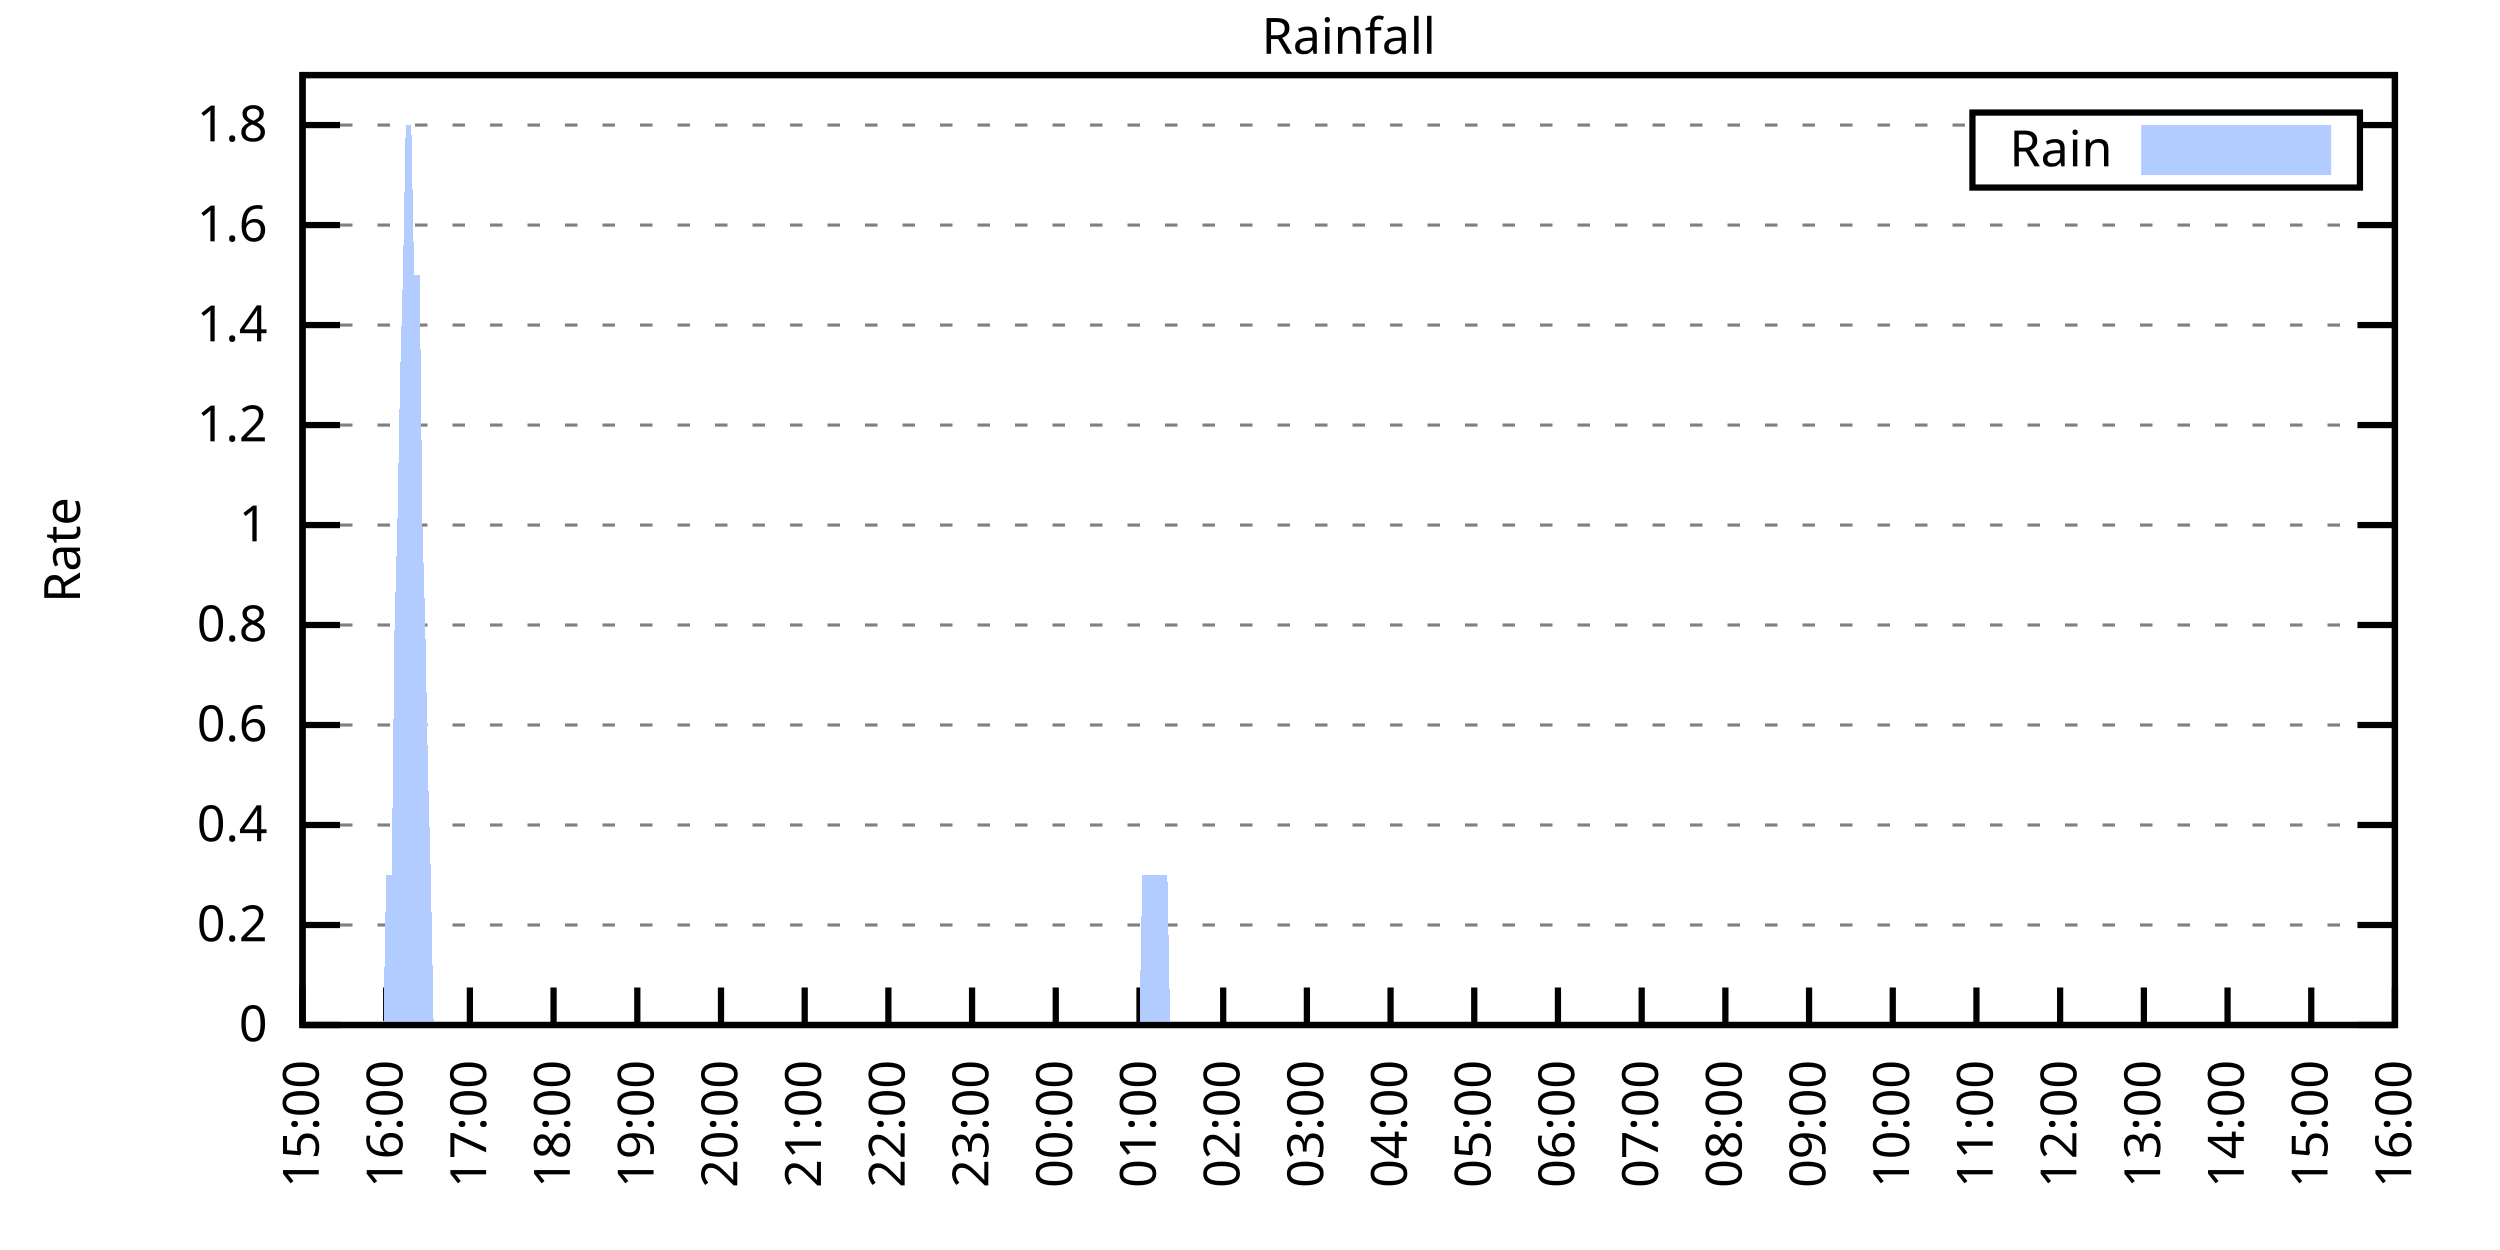
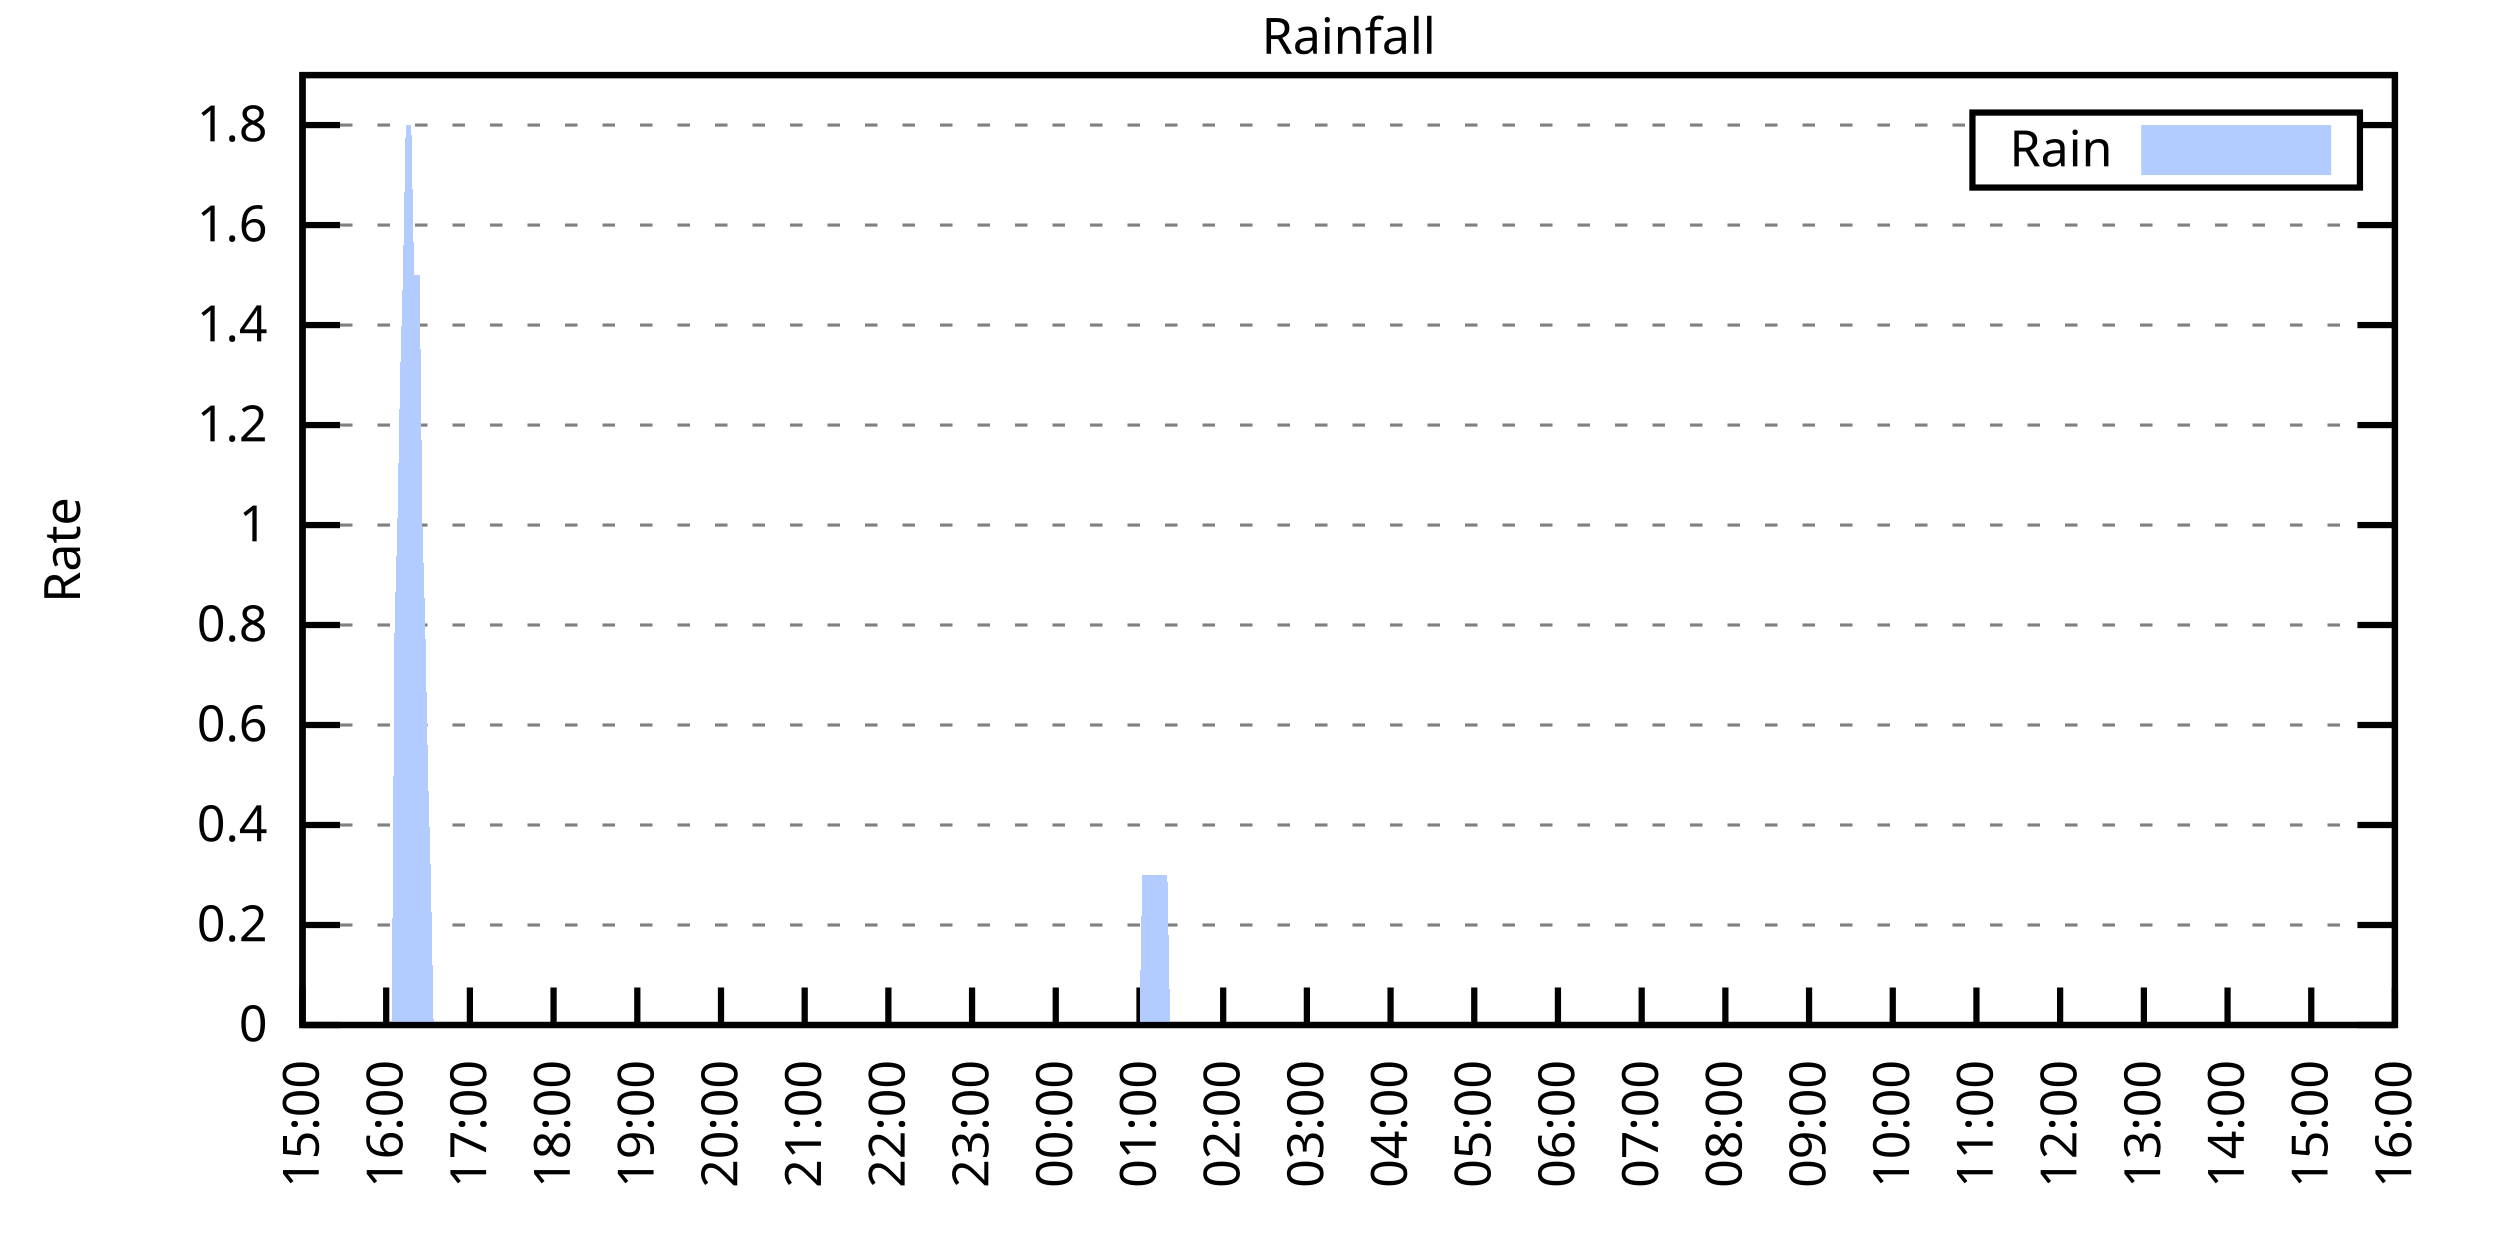
<svg xmlns="http://www.w3.org/2000/svg" xmlns:xlink="http://www.w3.org/1999/xlink" width="400" height="200" viewBox="0 0 400 200">
  <g id="gnuplot_canvas">
    <rect x="0" y="0" width="400" height="200" fill="none" />
    <defs>
      <circle id="gpDot" r="0.5" stroke-width="0.5" stroke="currentColor" />
      <path id="gpPt0" stroke-width="0.333" stroke="currentColor" d="M-1,0 h2 M0,-1 v2" />
      <path id="gpPt1" stroke-width="0.333" stroke="currentColor" d="M-1,-1 L1,1 M1,-1 L-1,1" />
      <path id="gpPt2" stroke-width="0.333" stroke="currentColor" d="M-1,0 L1,0 M0,-1 L0,1 M-1,-1 L1,1 M-1,1 L1,-1" />
      <rect id="gpPt3" stroke-width="0.333" stroke="currentColor" x="-1" y="-1" width="2" height="2" />
      <rect id="gpPt4" stroke-width="0.333" stroke="currentColor" fill="currentColor" x="-1" y="-1" width="2" height="2" />
      <circle id="gpPt5" stroke-width="0.333" stroke="currentColor" cx="0" cy="0" r="1" />
      <use xlink:href="#gpPt5" id="gpPt6" fill="currentColor" stroke="none" />
      <path id="gpPt7" stroke-width="0.333" stroke="currentColor" d="M0,-1.33 L-1.33,0.67 L1.33,0.67 z" />
      <use xlink:href="#gpPt7" id="gpPt8" fill="currentColor" stroke="none" />
      <use xlink:href="#gpPt7" id="gpPt9" stroke="currentColor" transform="rotate(180)" />
      <use xlink:href="#gpPt9" id="gpPt10" fill="currentColor" stroke="none" />
      <use xlink:href="#gpPt3" id="gpPt11" stroke="currentColor" transform="rotate(45)" />
      <use xlink:href="#gpPt11" id="gpPt12" fill="currentColor" stroke="none" />
      <path id="gpPt13" stroke-width="0.333" stroke="currentColor" d="M0,1.330 L1.265,0.411 L0.782,-1.067 L-0.782,-1.076 L-1.265,0.411 z" />
      <use xlink:href="#gpPt13" id="gpPt14" fill="currentColor" stroke="none" />
      <filter id="textbox" filterUnits="objectBoundingBox" x="0" y="0" height="1" width="1">
        <feFlood flood-color="white" flood-opacity="1" result="bgnd" />
        <feComposite in="SourceGraphic" in2="bgnd" operator="atop" />
      </filter>
      <filter id="greybox" filterUnits="objectBoundingBox" x="0" y="0" height="1" width="1">
        <feFlood flood-color="lightgrey" flood-opacity="1" result="grey" />
        <feComposite in="SourceGraphic" in2="grey" operator="atop" />
      </filter>
    </defs>
    <g fill="none" color="white" stroke="currentColor" stroke-width="1.00" stroke-linecap="butt" stroke-linejoin="miter">
</g>
    <g fill="none" color="black" stroke="currentColor" stroke-width="1.00" stroke-linecap="butt" stroke-linejoin="miter">
      <g stroke="none" shape-rendering="crispEdges">
        <polygon fill="rgb(255, 255, 255)" points="48.40,164.00 383.18,164.00 383.18,12.02 48.40,12.02 " />
      </g>
    </g>
    <g fill="none" color="black" stroke="currentColor" stroke-width="1.00" stroke-linecap="butt" stroke-linejoin="miter">
</g>
    <g fill="none" color="black" stroke="black" stroke-width="0.50" stroke-linecap="butt" stroke-linejoin="miter">
</g>
    <g fill="none" color="gray" stroke="currentColor" stroke-width="0.50" stroke-linecap="butt" stroke-linejoin="miter">
      <path stroke="gray" stroke-dasharray="2,4" class="gridline" d="M48.40,164.00 L383.19,164.00  " />
    </g>
    <g fill="none" color="gray" stroke="gray" stroke-width="1.00" stroke-linecap="butt" stroke-linejoin="miter">
</g>
    <g fill="none" color="black" stroke="currentColor" stroke-width="1.00" stroke-linecap="butt" stroke-linejoin="miter">
      <path stroke="black" d="M48.40,164.00 L54.40,164.00 M383.19,164.00 L377.19,164.00  " />
      <g transform="translate(42.80,166.60)" stroke="none" fill="black" font-family="Sans" font-size="8.00" text-anchor="end">
        <text>
          <tspan font-family="Sans"> 0</tspan>
        </text>
      </g>
    </g>
    <g fill="none" color="black" stroke="currentColor" stroke-width="1.00" stroke-linecap="butt" stroke-linejoin="miter">
</g>
    <g fill="none" color="black" stroke="black" stroke-width="0.50" stroke-linecap="butt" stroke-linejoin="miter">
</g>
    <g fill="none" color="gray" stroke="currentColor" stroke-width="0.50" stroke-linecap="butt" stroke-linejoin="miter">
      <path stroke="gray" stroke-dasharray="2,4" class="gridline" d="M48.40,148.00 L383.19,148.00  " />
    </g>
    <g fill="none" color="gray" stroke="gray" stroke-width="1.00" stroke-linecap="butt" stroke-linejoin="miter">
</g>
    <g fill="none" color="black" stroke="currentColor" stroke-width="1.00" stroke-linecap="butt" stroke-linejoin="miter">
      <path stroke="black" d="M48.40,148.00 L54.40,148.00 M383.19,148.00 L377.19,148.00  " />
      <g transform="translate(42.80,150.60)" stroke="none" fill="black" font-family="Sans" font-size="8.00" text-anchor="end">
        <text>
          <tspan font-family="Sans"> 0.2</tspan>
        </text>
      </g>
    </g>
    <g fill="none" color="black" stroke="currentColor" stroke-width="1.00" stroke-linecap="butt" stroke-linejoin="miter">
</g>
    <g fill="none" color="black" stroke="black" stroke-width="0.50" stroke-linecap="butt" stroke-linejoin="miter">
</g>
    <g fill="none" color="gray" stroke="currentColor" stroke-width="0.50" stroke-linecap="butt" stroke-linejoin="miter">
      <path stroke="gray" stroke-dasharray="2,4" class="gridline" d="M48.40,132.00 L383.19,132.00  " />
    </g>
    <g fill="none" color="gray" stroke="gray" stroke-width="1.00" stroke-linecap="butt" stroke-linejoin="miter">
</g>
    <g fill="none" color="black" stroke="currentColor" stroke-width="1.00" stroke-linecap="butt" stroke-linejoin="miter">
      <path stroke="black" d="M48.40,132.00 L54.40,132.00 M383.19,132.00 L377.19,132.00  " />
      <g transform="translate(42.80,134.60)" stroke="none" fill="black" font-family="Sans" font-size="8.00" text-anchor="end">
        <text>
          <tspan font-family="Sans"> 0.4</tspan>
        </text>
      </g>
    </g>
    <g fill="none" color="black" stroke="currentColor" stroke-width="1.00" stroke-linecap="butt" stroke-linejoin="miter">
</g>
    <g fill="none" color="black" stroke="black" stroke-width="0.50" stroke-linecap="butt" stroke-linejoin="miter">
</g>
    <g fill="none" color="gray" stroke="currentColor" stroke-width="0.50" stroke-linecap="butt" stroke-linejoin="miter">
      <path stroke="gray" stroke-dasharray="2,4" class="gridline" d="M48.40,116.00 L383.19,116.00  " />
    </g>
    <g fill="none" color="gray" stroke="gray" stroke-width="1.00" stroke-linecap="butt" stroke-linejoin="miter">
</g>
    <g fill="none" color="black" stroke="currentColor" stroke-width="1.00" stroke-linecap="butt" stroke-linejoin="miter">
      <path stroke="black" d="M48.40,116.00 L54.40,116.00 M383.19,116.00 L377.19,116.00  " />
      <g transform="translate(42.80,118.60)" stroke="none" fill="black" font-family="Sans" font-size="8.00" text-anchor="end">
        <text>
          <tspan font-family="Sans"> 0.6</tspan>
        </text>
      </g>
    </g>
    <g fill="none" color="black" stroke="currentColor" stroke-width="1.00" stroke-linecap="butt" stroke-linejoin="miter">
</g>
    <g fill="none" color="black" stroke="black" stroke-width="0.50" stroke-linecap="butt" stroke-linejoin="miter">
</g>
    <g fill="none" color="gray" stroke="currentColor" stroke-width="0.50" stroke-linecap="butt" stroke-linejoin="miter">
      <path stroke="gray" stroke-dasharray="2,4" class="gridline" d="M48.40,100.00 L383.19,100.00  " />
    </g>
    <g fill="none" color="gray" stroke="gray" stroke-width="1.00" stroke-linecap="butt" stroke-linejoin="miter">
</g>
    <g fill="none" color="black" stroke="currentColor" stroke-width="1.00" stroke-linecap="butt" stroke-linejoin="miter">
      <path stroke="black" d="M48.40,100.00 L54.40,100.00 M383.19,100.00 L377.19,100.00  " />
      <g transform="translate(42.80,102.60)" stroke="none" fill="black" font-family="Sans" font-size="8.00" text-anchor="end">
        <text>
          <tspan font-family="Sans"> 0.8</tspan>
        </text>
      </g>
    </g>
    <g fill="none" color="black" stroke="currentColor" stroke-width="1.00" stroke-linecap="butt" stroke-linejoin="miter">
</g>
    <g fill="none" color="black" stroke="black" stroke-width="0.50" stroke-linecap="butt" stroke-linejoin="miter">
</g>
    <g fill="none" color="gray" stroke="currentColor" stroke-width="0.50" stroke-linecap="butt" stroke-linejoin="miter">
      <path stroke="gray" stroke-dasharray="2,4" class="gridline" d="M48.40,84.01 L383.19,84.01  " />
    </g>
    <g fill="none" color="gray" stroke="gray" stroke-width="1.00" stroke-linecap="butt" stroke-linejoin="miter">
</g>
    <g fill="none" color="black" stroke="currentColor" stroke-width="1.00" stroke-linecap="butt" stroke-linejoin="miter">
      <path stroke="black" d="M48.40,84.01 L54.40,84.01 M383.19,84.01 L377.19,84.01  " />
      <g transform="translate(42.80,86.61)" stroke="none" fill="black" font-family="Sans" font-size="8.00" text-anchor="end">
        <text>
          <tspan font-family="Sans"> 1</tspan>
        </text>
      </g>
    </g>
    <g fill="none" color="black" stroke="currentColor" stroke-width="1.00" stroke-linecap="butt" stroke-linejoin="miter">
</g>
    <g fill="none" color="black" stroke="black" stroke-width="0.50" stroke-linecap="butt" stroke-linejoin="miter">
</g>
    <g fill="none" color="gray" stroke="currentColor" stroke-width="0.50" stroke-linecap="butt" stroke-linejoin="miter">
      <path stroke="gray" stroke-dasharray="2,4" class="gridline" d="M48.40,68.01 L383.19,68.01  " />
    </g>
    <g fill="none" color="gray" stroke="gray" stroke-width="1.00" stroke-linecap="butt" stroke-linejoin="miter">
</g>
    <g fill="none" color="black" stroke="currentColor" stroke-width="1.00" stroke-linecap="butt" stroke-linejoin="miter">
      <path stroke="black" d="M48.40,68.01 L54.40,68.01 M383.19,68.01 L377.19,68.01  " />
      <g transform="translate(42.80,70.61)" stroke="none" fill="black" font-family="Sans" font-size="8.00" text-anchor="end">
        <text>
          <tspan font-family="Sans"> 1.2</tspan>
        </text>
      </g>
    </g>
    <g fill="none" color="black" stroke="currentColor" stroke-width="1.00" stroke-linecap="butt" stroke-linejoin="miter">
</g>
    <g fill="none" color="black" stroke="black" stroke-width="0.50" stroke-linecap="butt" stroke-linejoin="miter">
</g>
    <g fill="none" color="gray" stroke="currentColor" stroke-width="0.50" stroke-linecap="butt" stroke-linejoin="miter">
      <path stroke="gray" stroke-dasharray="2,4" class="gridline" d="M48.40,52.01 L383.19,52.01  " />
    </g>
    <g fill="none" color="gray" stroke="gray" stroke-width="1.00" stroke-linecap="butt" stroke-linejoin="miter">
</g>
    <g fill="none" color="black" stroke="currentColor" stroke-width="1.00" stroke-linecap="butt" stroke-linejoin="miter">
      <path stroke="black" d="M48.40,52.01 L54.40,52.01 M383.19,52.01 L377.19,52.01  " />
      <g transform="translate(42.80,54.61)" stroke="none" fill="black" font-family="Sans" font-size="8.00" text-anchor="end">
        <text>
          <tspan font-family="Sans"> 1.4</tspan>
        </text>
      </g>
    </g>
    <g fill="none" color="black" stroke="currentColor" stroke-width="1.00" stroke-linecap="butt" stroke-linejoin="miter">
</g>
    <g fill="none" color="black" stroke="black" stroke-width="0.50" stroke-linecap="butt" stroke-linejoin="miter">
</g>
    <g fill="none" color="gray" stroke="currentColor" stroke-width="0.50" stroke-linecap="butt" stroke-linejoin="miter">
      <path stroke="gray" stroke-dasharray="2,4" class="gridline" d="M48.40,36.01 L383.19,36.01  " />
    </g>
    <g fill="none" color="gray" stroke="gray" stroke-width="1.00" stroke-linecap="butt" stroke-linejoin="miter">
</g>
    <g fill="none" color="black" stroke="currentColor" stroke-width="1.00" stroke-linecap="butt" stroke-linejoin="miter">
      <path stroke="black" d="M48.40,36.01 L54.40,36.01 M383.19,36.01 L377.19,36.01  " />
      <g transform="translate(42.80,38.61)" stroke="none" fill="black" font-family="Sans" font-size="8.00" text-anchor="end">
        <text>
          <tspan font-family="Sans"> 1.6</tspan>
        </text>
      </g>
    </g>
    <g fill="none" color="black" stroke="currentColor" stroke-width="1.00" stroke-linecap="butt" stroke-linejoin="miter">
</g>
    <g fill="none" color="black" stroke="black" stroke-width="0.50" stroke-linecap="butt" stroke-linejoin="miter">
</g>
    <g fill="none" color="gray" stroke="currentColor" stroke-width="0.50" stroke-linecap="butt" stroke-linejoin="miter">
      <path stroke="gray" stroke-dasharray="2,4" class="gridline" d="M48.40,20.01 L315.59,20.01 M377.59,20.01 L383.19,20.01  " />
    </g>
    <g fill="none" color="gray" stroke="gray" stroke-width="1.00" stroke-linecap="butt" stroke-linejoin="miter">
</g>
    <g fill="none" color="black" stroke="currentColor" stroke-width="1.00" stroke-linecap="butt" stroke-linejoin="miter">
      <path stroke="black" d="M48.40,20.01 L54.40,20.01 M383.19,20.01 L377.19,20.01  " />
      <g transform="translate(42.80,22.61)" stroke="none" fill="black" font-family="Sans" font-size="8.00" text-anchor="end">
        <text>
          <tspan font-family="Sans"> 1.8</tspan>
        </text>
      </g>
    </g>
    <g fill="none" color="black" stroke="currentColor" stroke-width="1.00" stroke-linecap="butt" stroke-linejoin="miter">
      <path stroke="black" d="M48.40,164.00 L48.40,158.00  " />
      <g transform="translate(51.00,169.60) rotate(270.00)" stroke="none" fill="black" font-family="Sans" font-size="8.00" text-anchor="end">
        <text>
          <tspan font-family="Sans">15:00</tspan>
        </text>
      </g>
    </g>
    <g fill="none" color="black" stroke="currentColor" stroke-width="1.00" stroke-linecap="butt" stroke-linejoin="miter">
      <path stroke="black" d="M61.79,164.00 L61.79,158.00  " />
      <g transform="translate(64.39,169.60) rotate(270.00)" stroke="none" fill="black" font-family="Sans" font-size="8.00" text-anchor="end">
        <text>
          <tspan font-family="Sans">16:00</tspan>
        </text>
      </g>
    </g>
    <g fill="none" color="black" stroke="currentColor" stroke-width="1.00" stroke-linecap="butt" stroke-linejoin="miter">
      <path stroke="black" d="M75.18,164.00 L75.18,158.00  " />
      <g transform="translate(77.78,169.60) rotate(270.00)" stroke="none" fill="black" font-family="Sans" font-size="8.00" text-anchor="end">
        <text>
          <tspan font-family="Sans">17:00</tspan>
        </text>
      </g>
    </g>
    <g fill="none" color="black" stroke="currentColor" stroke-width="1.00" stroke-linecap="butt" stroke-linejoin="miter">
      <path stroke="black" d="M88.57,164.00 L88.57,158.00  " />
      <g transform="translate(91.17,169.60) rotate(270.00)" stroke="none" fill="black" font-family="Sans" font-size="8.00" text-anchor="end">
        <text>
          <tspan font-family="Sans">18:00</tspan>
        </text>
      </g>
    </g>
    <g fill="none" color="black" stroke="currentColor" stroke-width="1.00" stroke-linecap="butt" stroke-linejoin="miter">
      <path stroke="black" d="M101.97,164.00 L101.97,158.00  " />
      <g transform="translate(104.57,169.60) rotate(270.00)" stroke="none" fill="black" font-family="Sans" font-size="8.00" text-anchor="end">
        <text>
          <tspan font-family="Sans">19:00</tspan>
        </text>
      </g>
    </g>
    <g fill="none" color="black" stroke="currentColor" stroke-width="1.00" stroke-linecap="butt" stroke-linejoin="miter">
      <path stroke="black" d="M115.36,164.00 L115.36,158.00  " />
      <g transform="translate(117.96,169.60) rotate(270.00)" stroke="none" fill="black" font-family="Sans" font-size="8.00" text-anchor="end">
        <text>
          <tspan font-family="Sans">20:00</tspan>
        </text>
      </g>
    </g>
    <g fill="none" color="black" stroke="currentColor" stroke-width="1.00" stroke-linecap="butt" stroke-linejoin="miter">
      <path stroke="black" d="M128.75,164.00 L128.75,158.00  " />
      <g transform="translate(131.35,169.60) rotate(270.00)" stroke="none" fill="black" font-family="Sans" font-size="8.00" text-anchor="end">
        <text>
          <tspan font-family="Sans">21:00</tspan>
        </text>
      </g>
    </g>
    <g fill="none" color="black" stroke="currentColor" stroke-width="1.00" stroke-linecap="butt" stroke-linejoin="miter">
      <path stroke="black" d="M142.14,164.00 L142.14,158.00  " />
      <g transform="translate(144.74,169.60) rotate(270.00)" stroke="none" fill="black" font-family="Sans" font-size="8.00" text-anchor="end">
        <text>
          <tspan font-family="Sans">22:00</tspan>
        </text>
      </g>
    </g>
    <g fill="none" color="black" stroke="currentColor" stroke-width="1.00" stroke-linecap="butt" stroke-linejoin="miter">
      <path stroke="black" d="M155.53,164.00 L155.53,158.00  " />
      <g transform="translate(158.13,169.60) rotate(270.00)" stroke="none" fill="black" font-family="Sans" font-size="8.00" text-anchor="end">
        <text>
          <tspan font-family="Sans">23:00</tspan>
        </text>
      </g>
    </g>
    <g fill="none" color="black" stroke="currentColor" stroke-width="1.00" stroke-linecap="butt" stroke-linejoin="miter">
      <path stroke="black" d="M168.92,164.00 L168.92,158.00  " />
      <g transform="translate(171.52,169.60) rotate(270.00)" stroke="none" fill="black" font-family="Sans" font-size="8.00" text-anchor="end">
        <text>
          <tspan font-family="Sans">00:00</tspan>
        </text>
      </g>
    </g>
    <g fill="none" color="black" stroke="currentColor" stroke-width="1.00" stroke-linecap="butt" stroke-linejoin="miter">
      <path stroke="black" d="M182.32,164.00 L182.32,158.00  " />
      <g transform="translate(184.92,169.60) rotate(270.00)" stroke="none" fill="black" font-family="Sans" font-size="8.00" text-anchor="end">
        <text>
          <tspan font-family="Sans">01:00</tspan>
        </text>
      </g>
    </g>
    <g fill="none" color="black" stroke="currentColor" stroke-width="1.00" stroke-linecap="butt" stroke-linejoin="miter">
      <path stroke="black" d="M195.71,164.00 L195.71,158.00  " />
      <g transform="translate(198.31,169.60) rotate(270.00)" stroke="none" fill="black" font-family="Sans" font-size="8.00" text-anchor="end">
        <text>
          <tspan font-family="Sans">02:00</tspan>
        </text>
      </g>
    </g>
    <g fill="none" color="black" stroke="currentColor" stroke-width="1.00" stroke-linecap="butt" stroke-linejoin="miter">
      <path stroke="black" d="M209.10,164.00 L209.10,158.00  " />
      <g transform="translate(211.70,169.60) rotate(270.00)" stroke="none" fill="black" font-family="Sans" font-size="8.00" text-anchor="end">
        <text>
          <tspan font-family="Sans">03:00</tspan>
        </text>
      </g>
    </g>
    <g fill="none" color="black" stroke="currentColor" stroke-width="1.00" stroke-linecap="butt" stroke-linejoin="miter">
      <path stroke="black" d="M222.49,164.00 L222.49,158.00  " />
      <g transform="translate(225.09,169.60) rotate(270.00)" stroke="none" fill="black" font-family="Sans" font-size="8.00" text-anchor="end">
        <text>
          <tspan font-family="Sans">04:00</tspan>
        </text>
      </g>
    </g>
    <g fill="none" color="black" stroke="currentColor" stroke-width="1.00" stroke-linecap="butt" stroke-linejoin="miter">
      <path stroke="black" d="M235.88,164.00 L235.88,158.00  " />
      <g transform="translate(238.48,169.60) rotate(270.00)" stroke="none" fill="black" font-family="Sans" font-size="8.00" text-anchor="end">
        <text>
          <tspan font-family="Sans">05:00</tspan>
        </text>
      </g>
    </g>
    <g fill="none" color="black" stroke="currentColor" stroke-width="1.00" stroke-linecap="butt" stroke-linejoin="miter">
      <path stroke="black" d="M249.27,164.00 L249.27,158.00  " />
      <g transform="translate(251.87,169.60) rotate(270.00)" stroke="none" fill="black" font-family="Sans" font-size="8.00" text-anchor="end">
        <text>
          <tspan font-family="Sans">06:00</tspan>
        </text>
      </g>
    </g>
    <g fill="none" color="black" stroke="currentColor" stroke-width="1.00" stroke-linecap="butt" stroke-linejoin="miter">
      <path stroke="black" d="M262.67,164.00 L262.67,158.00  " />
      <g transform="translate(265.27,169.60) rotate(270.00)" stroke="none" fill="black" font-family="Sans" font-size="8.00" text-anchor="end">
        <text>
          <tspan font-family="Sans">07:00</tspan>
        </text>
      </g>
    </g>
    <g fill="none" color="black" stroke="currentColor" stroke-width="1.00" stroke-linecap="butt" stroke-linejoin="miter">
      <path stroke="black" d="M276.06,164.00 L276.06,158.00  " />
      <g transform="translate(278.66,169.60) rotate(270.00)" stroke="none" fill="black" font-family="Sans" font-size="8.00" text-anchor="end">
        <text>
          <tspan font-family="Sans">08:00</tspan>
        </text>
      </g>
    </g>
    <g fill="none" color="black" stroke="currentColor" stroke-width="1.00" stroke-linecap="butt" stroke-linejoin="miter">
      <path stroke="black" d="M289.45,164.00 L289.45,158.00  " />
      <g transform="translate(292.05,169.60) rotate(270.00)" stroke="none" fill="black" font-family="Sans" font-size="8.00" text-anchor="end">
        <text>
          <tspan font-family="Sans">09:00</tspan>
        </text>
      </g>
    </g>
    <g fill="none" color="black" stroke="currentColor" stroke-width="1.00" stroke-linecap="butt" stroke-linejoin="miter">
      <path stroke="black" d="M302.84,164.00 L302.84,158.00  " />
      <g transform="translate(305.44,169.60) rotate(270.00)" stroke="none" fill="black" font-family="Sans" font-size="8.00" text-anchor="end">
        <text>
          <tspan font-family="Sans">10:00</tspan>
        </text>
      </g>
    </g>
    <g fill="none" color="black" stroke="currentColor" stroke-width="1.00" stroke-linecap="butt" stroke-linejoin="miter">
      <path stroke="black" d="M316.23,164.00 L316.23,158.00  " />
      <g transform="translate(318.83,169.60) rotate(270.00)" stroke="none" fill="black" font-family="Sans" font-size="8.00" text-anchor="end">
        <text>
          <tspan font-family="Sans">11:00</tspan>
        </text>
      </g>
    </g>
    <g fill="none" color="black" stroke="currentColor" stroke-width="1.00" stroke-linecap="butt" stroke-linejoin="miter">
      <path stroke="black" d="M329.62,164.00 L329.62,158.00  " />
      <g transform="translate(332.22,169.60) rotate(270.00)" stroke="none" fill="black" font-family="Sans" font-size="8.00" text-anchor="end">
        <text>
          <tspan font-family="Sans">12:00</tspan>
        </text>
      </g>
    </g>
    <g fill="none" color="black" stroke="currentColor" stroke-width="1.00" stroke-linecap="butt" stroke-linejoin="miter">
      <path stroke="black" d="M343.02,164.00 L343.02,158.00  " />
      <g transform="translate(345.62,169.60) rotate(270.00)" stroke="none" fill="black" font-family="Sans" font-size="8.00" text-anchor="end">
        <text>
          <tspan font-family="Sans">13:00</tspan>
        </text>
      </g>
    </g>
    <g fill="none" color="black" stroke="currentColor" stroke-width="1.00" stroke-linecap="butt" stroke-linejoin="miter">
      <path stroke="black" d="M356.41,164.00 L356.41,158.00  " />
      <g transform="translate(359.01,169.60) rotate(270.00)" stroke="none" fill="black" font-family="Sans" font-size="8.00" text-anchor="end">
        <text>
          <tspan font-family="Sans">14:00</tspan>
        </text>
      </g>
    </g>
    <g fill="none" color="black" stroke="currentColor" stroke-width="1.00" stroke-linecap="butt" stroke-linejoin="miter">
      <path stroke="black" d="M369.80,164.00 L369.80,158.00  " />
      <g transform="translate(372.40,169.60) rotate(270.00)" stroke="none" fill="black" font-family="Sans" font-size="8.00" text-anchor="end">
        <text>
          <tspan font-family="Sans">15:00</tspan>
        </text>
      </g>
    </g>
    <g fill="none" color="black" stroke="currentColor" stroke-width="1.00" stroke-linecap="butt" stroke-linejoin="miter">
      <path stroke="black" d="M383.19,164.00 L383.19,158.00  " />
      <g transform="translate(385.79,169.60) rotate(270.00)" stroke="none" fill="black" font-family="Sans" font-size="8.00" text-anchor="end">
        <text>
          <tspan font-family="Sans">16:00</tspan>
        </text>
      </g>
    </g>
    <g fill="none" color="black" stroke="currentColor" stroke-width="1.00" stroke-linecap="butt" stroke-linejoin="miter">
</g>
    <g fill="none" color="black" stroke="currentColor" stroke-width="1.00" stroke-linecap="butt" stroke-linejoin="miter">
      <path stroke="black" d="M48.40,12.01 L48.40,164.00 L383.19,164.00 L383.19,12.01 L48.40,12.01 Z  " />
    </g>
    <g fill="none" color="black" stroke="currentColor" stroke-width="1.00" stroke-linecap="butt" stroke-linejoin="miter">
</g>
    <g fill="none" color="black" stroke="currentColor" stroke-width="1.00" stroke-linecap="butt" stroke-linejoin="miter">
      <path stroke="black" d="M315.59,30.01 L315.59,18.01 L377.59,18.01 L377.59,30.01 L315.59,30.01 Z  " />
    </g>
    <g id="Rainfall_plot_1">
      <g fill="none" color="white" stroke="black" stroke-width="2.00" stroke-linecap="butt" stroke-linejoin="miter">
</g>
      <g fill="none" color="black" stroke="currentColor" stroke-width="2.00" stroke-linecap="butt" stroke-linejoin="miter">
        <g transform="translate(337.99,26.61)" stroke="none" fill="black" font-family="Sans" font-size="8.00" text-anchor="end">
          <text>
            <tspan font-family="Sans">Rain</tspan>
          </text>
        </g>
      </g>
      <g fill="none" color="black" stroke="currentColor" stroke-width="2.00" stroke-linecap="butt" stroke-linejoin="miter">
        <g stroke="none" shape-rendering="crispEdges">
          <polygon fill="rgb(178, 204, 255)" points="343.59,27.01 371.99,27.01 371.99,21.01 343.59,21.01 " />
        </g>
        <path stroke="rgb(178, 204, 255)" d="M343.59,27.01 L371.99,27.01 L371.99,21.01 L343.59,21.01 L343.59,27.01 Z  " />
      </g>
      <g fill="none" color="black" stroke="currentColor" stroke-width="2.00" stroke-linecap="butt" stroke-linejoin="miter">
        <g stroke="none" shape-rendering="crispEdges">
-           <polygon fill="rgb(178, 204, 255)" points="55.54,164.00 55.99,164.00 56.43,164.00 56.88,164.00 57.33,164.00 57.77,164.00 58.22,164.00 58.67,164.00 59.11,164.00 59.56,164.00 60.01,164.00 60.45,164.00 60.90,164.00 61.35,164.00 61.79,140.00 62.24,140.00 62.68,140.00 63.13,100.00 63.58,84.01 64.02,60.01 64.47,44.01 64.92,20.01 65.36,20.01 65.81,20.01 66.26,44.01 66.70,44.01 67.15,44.01 67.59,84.01 68.04,100.00 68.49,124.00 68.93,140.00 69.38,164.00 69.83,164.00 70.27,164.00 70.72,164.00 71.17,164.00 71.61,164.00 72.06,164.00 72.50,164.00 72.95,164.00 73.40,164.00 73.84,164.00 74.29,164.00 74.74,164.00 75.18,164.00 75.63,164.00 76.08,164.00 76.52,164.00 76.97,164.00 77.42,164.00 77.86,164.00 78.31,164.00 78.75,164.00 79.20,164.00 79.65,164.00 80.09,164.00 80.54,164.00 80.99,164.00 81.43,164.00 81.88,164.00 82.33,164.00 82.77,164.00 83.22,164.00 83.66,164.00 84.11,164.00 84.56,164.00 85.00,164.00 85.45,164.00 85.90,164.00 86.34,164.00 86.79,164.00 87.24,164.00 87.68,164.00 88.13,164.00 88.57,164.00 89.02,164.00 89.47,164.00 89.91,164.00 90.36,164.00 90.81,164.00 91.25,164.00 91.70,164.00 92.15,164.00 92.59,164.00 93.04,164.00 93.49,164.00 93.93,164.00 94.38,164.00 94.82,164.00 95.27,164.00 95.72,164.00 96.16,164.00 96.61,164.00 97.06,164.00 97.50,164.00 97.95,164.00 98.40,164.00 98.84,164.00 99.29,164.00 99.73,164.00 100.18,164.00 100.63,164.00 101.07,164.00 101.52,164.00 101.97,164.00 102.41,164.00 102.86,164.00 103.31,164.00 103.75,164.00 104.20,164.00 104.64,164.00 105.09,164.00 105.54,164.00 105.98,164.00 106.43,164.00 106.88,164.00 107.32,164.00 107.77,164.00 108.22,164.00 108.66,164.00 109.11,164.00 109.55,164.00 110.00,164.00 110.45,164.00 110.89,164.00 111.34,164.00 111.79,164.00 112.23,164.00 112.68,164.00 113.13,164.00 113.57,164.00 114.02,164.00 114.47,164.00 114.91,164.00 115.36,164.00 115.80,164.00 116.25,164.00 116.70,164.00 117.14,164.00 117.59,164.00 118.04,164.00 118.48,164.00 118.93,164.00 119.38,164.00 119.82,164.00 120.27,164.00 120.71,164.00 121.16,164.00 121.61,164.00 122.05,164.00 122.50,164.00 122.95,164.00 123.39,164.00 123.84,164.00 124.29,164.00 124.73,164.00 125.18,164.00 125.62,164.00 126.07,164.00 126.52,164.00 126.96,164.00 127.41,164.00 127.86,164.00 128.30,164.00 128.75,164.00 129.20,164.00 129.64,164.00 130.09,164.00 130.54,164.00 130.98,164.00 131.43,164.00 131.87,164.00 132.32,164.00 132.77,164.00 133.21,164.00 133.66,164.00 134.11,164.00 134.55,164.00 135.00,164.00 135.45,164.00 135.89,164.00 136.34,164.00 136.78,164.00 137.23,164.00 137.68,164.00 138.12,164.00 138.57,164.00 139.02,164.00 139.46,164.00 139.91,164.00 140.36,164.00 140.80,164.00 141.25,164.00 141.69,164.00 142.14,164.00 142.59,164.00 143.03,164.00 143.48,164.00 143.93,164.00 144.37,164.00 144.82,164.00 145.27,164.00 145.71,164.00 146.16,164.00 146.61,164.00 147.05,164.00 147.50,164.00 147.94,164.00 148.39,164.00 148.84,164.00 149.28,164.00 149.73,164.00 150.18,164.00 150.62,164.00 151.07,164.00 151.52,164.00 151.96,164.00 152.41,164.00 152.85,164.00 153.30,164.00 153.75,164.00 154.19,164.00 154.64,164.00 155.09,164.00 155.53,164.00 155.98,164.00 156.43,164.00 156.87,164.00 157.32,164.00 157.76,164.00 158.21,164.00 158.66,164.00 159.10,164.00 159.55,164.00 160.00,164.00 160.44,164.00 160.89,164.00 161.34,164.00 161.78,164.00 162.23,164.00 162.67,164.00 163.12,164.00 163.57,164.00 164.01,164.00 164.46,164.00 164.91,164.00 165.35,164.00 165.80,164.00 166.25,164.00 166.69,164.00 167.14,164.00 167.59,164.00 168.03,164.00 168.48,164.00 168.92,164.00 169.37,164.00 169.82,164.00 170.26,164.00 170.71,164.00 171.16,164.00 171.60,164.00 172.05,164.00 172.50,164.00 172.94,164.00 173.39,164.00 173.83,164.00 174.28,164.00 174.73,164.00 175.17,164.00 175.62,164.00 176.07,164.00 176.51,164.00 176.96,164.00 177.41,164.00 177.85,164.00 178.30,164.00 178.74,164.00 179.19,164.00 179.64,164.00 180.08,164.00 180.53,164.00 180.98,164.00 181.42,164.00 181.87,164.00 182.32,164.00 182.76,140.00 183.21,140.00 183.66,140.00 184.10,140.00 184.55,140.00 184.99,140.00 185.44,140.00 185.89,140.00 186.33,140.00 186.78,140.00 187.23,164.00 187.67,164.00 188.12,164.00 188.57,164.00 189.01,164.00 189.46,164.00 189.90,164.00 190.35,164.00 190.80,164.00 191.24,164.00 191.69,164.00 192.14,164.00 192.58,164.00 193.03,164.00 193.48,164.00 193.92,164.00 194.37,164.00 194.81,164.00 195.26,164.00 195.71,164.00 196.15,164.00 196.60,164.00 197.05,164.00 197.49,164.00 197.94,164.00 198.39,164.00 198.83,164.00 199.28,164.00 199.73,164.00 200.17,164.00 200.62,164.00 201.06,164.00 201.51,164.00 201.96,164.00 202.40,164.00 202.85,164.00 203.30,164.00 203.74,164.00 204.19,164.00 204.64,164.00 205.08,164.00 205.53,164.00 205.97,164.00 206.42,164.00 206.87,164.00 207.31,164.00 207.76,164.00 208.21,164.00 208.65,164.00 209.10,164.00 209.55,164.00 209.99,164.00 210.44,164.00 210.88,164.00 211.33,164.00 211.78,164.00 212.22,164.00 212.67,164.00 213.12,164.00 213.56,164.00 214.01,164.00 214.46,164.00 214.90,164.00 215.35,164.00 215.80,164.00 216.24,164.00 216.69,164.00 217.13,164.00 217.58,164.00 218.03,164.00 218.47,164.00 218.92,164.00 219.37,164.00 219.81,164.00 220.26,164.00 220.71,164.00 221.15,164.00 221.60,164.00 222.04,164.00 222.49,164.00 222.94,164.00 223.38,164.00 223.83,164.00 224.28,164.00 224.72,164.00 225.17,164.00 225.62,164.00 226.06,164.00 226.51,164.00 226.95,164.00 227.40,164.00 227.85,164.00 228.29,164.00 228.74,164.00 229.19,164.00 229.63,164.00 230.08,164.00 230.53,164.00 230.97,164.00 231.42,164.00 231.86,164.00 232.31,164.00 232.76,164.00 233.20,164.00 233.65,164.00 234.10,164.00 234.54,164.00 234.99,164.00 235.44,164.00 235.88,164.00 236.33,164.00 236.78,164.00 237.22,164.00 237.67,164.00 238.11,164.00 238.56,164.00 239.01,164.00 239.45,164.00 239.90,164.00 240.35,164.00 240.79,164.00 241.24,164.00 241.69,164.00 242.13,164.00 242.58,164.00 243.02,164.00 243.47,164.00 243.92,164.00 244.36,164.00 244.81,164.00 245.26,164.00 245.70,164.00 246.15,164.00 246.60,164.00 247.04,164.00 247.49,164.00 247.93,164.00 248.38,164.00 248.83,164.00 249.27,164.00 249.72,164.00 250.17,164.00 250.61,164.00 251.06,164.00 251.51,164.00 251.95,164.00 252.40,164.00 252.85,164.00 253.29,164.00 253.74,164.00 254.18,164.00 254.63,164.00 255.08,164.00 255.52,164.00 255.97,164.00 256.42,164.00 256.86,164.00 257.31,164.00 257.76,164.00 258.20,164.00 258.65,164.00 259.09,164.00 259.54,164.00 259.99,164.00 260.43,164.00 260.88,164.00 261.33,164.00 261.77,164.00 262.22,164.00 262.67,164.00 263.11,164.00 263.56,164.00 264.00,164.00 264.45,164.00 264.90,164.00 265.34,164.00 265.79,164.00 266.24,164.00 266.68,164.00 267.13,164.00 267.58,164.00 268.02,164.00 268.47,164.00 268.92,164.00 269.36,164.00 269.81,164.00 270.25,164.00 270.70,164.00 271.15,164.00 271.59,164.00 272.04,164.00 272.49,164.00 272.93,164.00 273.38,164.00 273.83,164.00 274.27,164.00 274.72,164.00 275.16,164.00 275.61,164.00 276.06,164.00 276.50,164.00 276.95,164.00 277.40,164.00 277.84,164.00 278.29,164.00 278.74,164.00 279.18,164.00 279.63,164.00 280.07,164.00 280.52,164.00 280.97,164.00 281.41,164.00 281.86,164.00 282.31,164.00 282.75,164.00 283.20,164.00 283.65,164.00 284.09,164.00 284.54,164.00 284.98,164.00 285.43,164.00 285.88,164.00 286.32,164.00 286.77,164.00 287.22,164.00 287.66,164.00 288.11,164.00 288.56,164.00 289.00,164.00 289.45,164.00 289.90,164.00 290.34,164.00 290.79,164.00 291.23,164.00 291.68,164.00 292.13,164.00 292.57,164.00 293.02,164.00 293.47,164.00 293.91,164.00 294.36,164.00 294.81,164.00 295.25,164.00 295.70,164.00 296.14,164.00 296.59,164.00 297.04,164.00 297.48,164.00 297.93,164.00 298.38,164.00 298.82,164.00 299.27,164.00 299.72,164.00 300.16,164.00 300.61,164.00 301.05,164.00 301.50,164.00 301.95,164.00 302.39,164.00 302.84,164.00 303.29,164.00 303.73,164.00 304.18,164.00 304.63,164.00 305.07,164.00 305.52,164.00 305.97,164.00 306.41,164.00 306.86,164.00 307.30,164.00 307.75,164.00 308.20,164.00 308.64,164.00 309.09,164.00 309.54,164.00 309.98,164.00 310.43,164.00 310.88,164.00 311.32,164.00 311.77,164.00 312.21,164.00 312.66,164.00 313.11,164.00 313.55,164.00 314.00,164.00 314.45,164.00 314.89,164.00 315.34,164.00 315.79,164.00 316.23,164.00 316.68,164.00 317.12,164.00 317.57,164.00 318.02,164.00 318.46,164.00 318.91,164.00 319.36,164.00 319.80,164.00 320.25,164.00 320.70,164.00 321.14,164.00 321.59,164.00 322.04,164.00 322.48,164.00 322.93,164.00 323.37,164.00 323.82,164.00 324.27,164.00 324.71,164.00 325.16,164.00 325.61,164.00 326.05,164.00 326.50,164.00 326.95,164.00 327.39,164.00 327.84,164.00 328.28,164.00 328.73,164.00 329.18,164.00 329.62,164.00 330.07,164.00 330.52,164.00 330.96,164.00 331.41,164.00 331.86,164.00 332.30,164.00 332.75,164.00 333.19,164.00 333.64,164.00 334.09,164.00 334.53,164.00 334.98,164.00 335.43,164.00 335.87,164.00 336.32,164.00 336.77,164.00 337.21,164.00 337.66,164.00 338.10,164.00 338.55,164.00 339.00,164.00 339.44,164.00 339.89,164.00 340.34,164.00 340.78,164.00 341.23,164.00 341.68,164.00 342.12,164.00 342.57,164.00 343.02,164.00 343.46,164.00 343.91,164.00 344.35,164.00 344.80,164.00 345.25,164.00 345.69,164.00 346.14,164.00 346.59,164.00 347.03,164.00 347.48,164.00 347.93,164.00 348.37,164.00 348.82,164.00 349.26,164.00 349.71,164.00 350.16,164.00 350.60,164.00 351.05,164.00 351.50,164.00 351.94,164.00 352.39,164.00 352.84,164.00 353.28,164.00 353.73,164.00 354.17,164.00 354.62,164.00 355.07,164.00 355.51,164.00 355.96,164.00 356.41,164.00 356.85,164.00 357.30,164.00 357.75,164.00 358.19,164.00 358.64,164.00 359.09,164.00 359.53,164.00 359.98,164.00 360.42,164.00 360.87,164.00 361.32,164.00 361.76,164.00 362.21,164.00 362.66,164.00 363.10,164.00 363.55,164.00 364.00,164.00 364.44,164.00 364.89,164.00 365.33,164.00 365.78,164.00 366.23,164.00 366.67,164.00 367.12,164.00 367.57,164.00 368.01,164.00 368.46,164.00 368.91,164.00 369.35,164.00 369.80,164.00 370.24,164.00 370.69,164.00 371.14,164.00 371.58,164.00 372.03,164.00 372.48,164.00 372.92,164.00 373.37,164.00 373.82,164.00 374.26,164.00 374.71,164.00 375.16,164.00 375.60,164.00 376.05,164.00 376.49,164.00 376.49,164.00 55.54,164.00 " />
+           <polygon fill="rgb(178, 204, 255)" points="58.67,164.00 59.11,164.00 59.56,164.00 60.01,164.00 60.45,164.00 60.90,164.00 61.35,164.00 61.79,164.00 62.24,164.00 62.68,164.00 63.13,100.00 63.58,84.01 64.02,60.01 64.47,44.01 64.92,20.01 65.36,20.01 65.81,20.01 66.26,44.01 66.70,44.01 67.15,44.01 67.59,84.01 68.04,100.00 68.49,124.00 68.93,140.00 69.38,164.00 69.83,164.00 70.27,164.00 70.72,164.00 71.17,164.00 71.61,164.00 72.06,164.00 72.50,164.00 72.95,164.00 73.40,164.00 73.84,164.00 74.29,164.00 74.74,164.00 75.18,164.00 75.63,164.00 76.08,164.00 76.52,164.00 76.97,164.00 77.42,164.00 77.86,164.00 78.31,164.00 78.75,164.00 79.20,164.00 79.65,164.00 80.09,164.00 80.54,164.00 80.99,164.00 81.43,164.00 81.88,164.00 82.33,164.00 82.77,164.00 83.22,164.00 83.66,164.00 84.11,164.00 84.56,164.00 85.00,164.00 85.45,164.00 85.90,164.00 86.34,164.00 86.79,164.00 87.24,164.00 87.68,164.00 88.13,164.00 88.57,164.00 89.02,164.00 89.47,164.00 89.91,164.00 90.36,164.00 90.81,164.00 91.25,164.00 91.70,164.00 92.15,164.00 92.59,164.00 93.04,164.00 93.49,164.00 93.93,164.00 94.38,164.00 94.82,164.00 95.27,164.00 95.72,164.00 96.16,164.00 96.61,164.00 97.06,164.00 97.50,164.00 97.95,164.00 98.40,164.00 98.84,164.00 99.29,164.00 99.73,164.00 100.18,164.00 100.63,164.00 101.07,164.00 101.52,164.00 101.97,164.00 102.41,164.00 102.86,164.00 103.31,164.00 103.75,164.00 104.20,164.00 104.64,164.00 105.09,164.00 105.54,164.00 105.98,164.00 106.43,164.00 106.88,164.00 107.32,164.00 107.77,164.00 108.22,164.00 108.66,164.00 109.11,164.00 109.55,164.00 110.00,164.00 110.45,164.00 110.89,164.00 111.34,164.00 111.79,164.00 112.23,164.00 112.68,164.00 113.13,164.00 113.57,164.00 114.02,164.00 114.47,164.00 114.91,164.00 115.36,164.00 115.80,164.00 116.25,164.00 116.70,164.00 117.14,164.00 117.59,164.00 118.04,164.00 118.48,164.00 118.93,164.00 119.38,164.00 119.82,164.00 120.27,164.00 120.71,164.00 121.16,164.00 121.61,164.00 122.05,164.00 122.50,164.00 122.95,164.00 123.39,164.00 123.84,164.00 124.29,164.00 124.73,164.00 125.18,164.00 125.62,164.00 126.07,164.00 126.52,164.00 126.96,164.00 127.41,164.00 127.86,164.00 128.30,164.00 128.75,164.00 129.20,164.00 129.64,164.00 130.09,164.00 130.54,164.00 130.98,164.00 131.43,164.00 131.87,164.00 132.32,164.00 132.77,164.00 133.21,164.00 133.66,164.00 134.11,164.00 134.55,164.00 135.00,164.00 135.45,164.00 135.89,164.00 136.34,164.00 136.78,164.00 137.23,164.00 137.68,164.00 138.12,164.00 138.57,164.00 139.02,164.00 139.46,164.00 139.91,164.00 140.36,164.00 140.80,164.00 141.25,164.00 141.69,164.00 142.14,164.00 142.59,164.00 143.03,164.00 143.48,164.00 143.93,164.00 144.37,164.00 144.82,164.00 145.27,164.00 145.71,164.00 146.16,164.00 146.61,164.00 147.05,164.00 147.50,164.00 147.94,164.00 148.39,164.00 148.84,164.00 149.28,164.00 149.73,164.00 150.18,164.00 150.62,164.00 151.07,164.00 151.52,164.00 151.96,164.00 152.41,164.00 152.85,164.00 153.30,164.00 153.75,164.00 154.19,164.00 154.64,164.00 155.09,164.00 155.53,164.00 155.98,164.00 156.43,164.00 156.87,164.00 157.32,164.00 157.76,164.00 158.21,164.00 158.66,164.00 159.10,164.00 159.55,164.00 160.00,164.00 160.44,164.00 160.89,164.00 161.34,164.00 161.78,164.00 162.23,164.00 162.67,164.00 163.12,164.00 163.57,164.00 164.01,164.00 164.46,164.00 164.91,164.00 165.35,164.00 165.80,164.00 166.25,164.00 166.69,164.00 167.14,164.00 167.59,164.00 168.03,164.00 168.48,164.00 168.92,164.00 169.37,164.00 169.82,164.00 170.26,164.00 170.71,164.00 171.16,164.00 171.60,164.00 172.05,164.00 172.50,164.00 172.94,164.00 173.39,164.00 173.83,164.00 174.28,164.00 174.73,164.00 175.17,164.00 175.62,164.00 176.07,164.00 176.51,164.00 176.96,164.00 177.41,164.00 177.85,164.00 178.30,164.00 178.74,164.00 179.19,164.00 179.64,164.00 180.08,164.00 180.53,164.00 180.98,164.00 181.42,164.00 181.87,164.00 182.32,164.00 182.76,140.00 183.21,140.00 183.66,140.00 184.10,140.00 184.55,140.00 184.99,140.00 185.44,140.00 185.89,140.00 186.33,140.00 186.78,140.00 187.23,164.00 187.67,164.00 188.12,164.00 188.57,164.00 189.01,164.00 189.46,164.00 189.90,164.00 190.35,164.00 190.80,164.00 191.24,164.00 191.69,164.00 192.14,164.00 192.58,164.00 193.03,164.00 193.48,164.00 193.92,164.00 194.37,164.00 194.81,164.00 195.26,164.00 195.71,164.00 196.15,164.00 196.60,164.00 197.05,164.00 197.49,164.00 197.94,164.00 198.39,164.00 198.83,164.00 199.28,164.00 199.73,164.00 200.17,164.00 200.62,164.00 201.06,164.00 201.51,164.00 201.96,164.00 202.40,164.00 202.85,164.00 203.30,164.00 203.74,164.00 204.19,164.00 204.64,164.00 205.08,164.00 205.53,164.00 205.97,164.00 206.42,164.00 206.87,164.00 207.31,164.00 207.76,164.00 208.21,164.00 208.65,164.00 209.10,164.00 209.55,164.00 209.99,164.00 210.44,164.00 210.88,164.00 211.33,164.00 211.78,164.00 212.22,164.00 212.67,164.00 213.12,164.00 213.56,164.00 214.01,164.00 214.46,164.00 214.90,164.00 215.35,164.00 215.80,164.00 216.24,164.00 216.69,164.00 217.13,164.00 217.58,164.00 218.03,164.00 218.47,164.00 218.92,164.00 219.37,164.00 219.81,164.00 220.26,164.00 220.71,164.00 221.15,164.00 221.60,164.00 222.04,164.00 222.49,164.00 222.94,164.00 223.38,164.00 223.83,164.00 224.28,164.00 224.72,164.00 225.17,164.00 225.62,164.00 226.06,164.00 226.51,164.00 226.95,164.00 227.40,164.00 227.85,164.00 228.29,164.00 228.74,164.00 229.19,164.00 229.63,164.00 230.08,164.00 230.53,164.00 230.97,164.00 231.42,164.00 231.86,164.00 232.31,164.00 232.76,164.00 233.20,164.00 233.65,164.00 234.10,164.00 234.54,164.00 234.99,164.00 235.44,164.00 235.88,164.00 236.33,164.00 236.78,164.00 237.22,164.00 237.67,164.00 238.11,164.00 238.56,164.00 239.01,164.00 239.45,164.00 239.90,164.00 240.35,164.00 240.79,164.00 241.24,164.00 241.69,164.00 242.13,164.00 242.58,164.00 243.02,164.00 243.47,164.00 243.92,164.00 244.36,164.00 244.81,164.00 245.26,164.00 245.70,164.00 246.15,164.00 246.60,164.00 247.04,164.00 247.49,164.00 247.93,164.00 248.38,164.00 248.83,164.00 249.27,164.00 249.72,164.00 250.17,164.00 250.61,164.00 251.06,164.00 251.51,164.00 251.95,164.00 252.40,164.00 252.85,164.00 253.29,164.00 253.74,164.00 254.18,164.00 254.63,164.00 255.08,164.00 255.52,164.00 255.97,164.00 256.42,164.00 256.86,164.00 257.31,164.00 257.76,164.00 258.20,164.00 258.65,164.00 259.09,164.00 259.54,164.00 259.99,164.00 260.43,164.00 260.88,164.00 261.33,164.00 261.77,164.00 262.22,164.00 262.67,164.00 263.11,164.00 263.56,164.00 264.00,164.00 264.45,164.00 264.90,164.00 265.34,164.00 265.79,164.00 266.24,164.00 266.68,164.00 267.13,164.00 267.58,164.00 268.02,164.00 268.47,164.00 268.92,164.00 269.36,164.00 269.81,164.00 270.25,164.00 270.70,164.00 271.15,164.00 271.59,164.00 272.04,164.00 272.49,164.00 272.93,164.00 273.38,164.00 273.83,164.00 274.27,164.00 274.72,164.00 275.16,164.00 275.61,164.00 276.06,164.00 276.50,164.00 276.95,164.00 277.40,164.00 277.84,164.00 278.29,164.00 278.74,164.00 279.18,164.00 279.63,164.00 280.07,164.00 280.52,164.00 280.97,164.00 281.41,164.00 281.86,164.00 282.31,164.00 282.75,164.00 283.20,164.00 283.65,164.00 284.09,164.00 284.54,164.00 284.98,164.00 285.43,164.00 285.88,164.00 286.32,164.00 286.77,164.00 287.22,164.00 287.66,164.00 288.11,164.00 288.56,164.00 289.00,164.00 289.45,164.00 289.90,164.00 290.34,164.00 290.79,164.00 291.23,164.00 291.68,164.00 292.13,164.00 292.57,164.00 293.02,164.00 293.47,164.00 293.91,164.00 294.36,164.00 294.81,164.00 295.25,164.00 295.70,164.00 296.14,164.00 296.59,164.00 297.04,164.00 297.48,164.00 297.93,164.00 298.38,164.00 298.82,164.00 299.27,164.00 299.72,164.00 300.16,164.00 300.61,164.00 301.05,164.00 301.50,164.00 301.95,164.00 302.39,164.00 302.84,164.00 303.29,164.00 303.73,164.00 304.18,164.00 304.63,164.00 305.07,164.00 305.52,164.00 305.97,164.00 306.41,164.00 306.86,164.00 307.30,164.00 307.75,164.00 308.20,164.00 308.64,164.00 309.09,164.00 309.54,164.00 309.98,164.00 310.43,164.00 310.88,164.00 311.32,164.00 311.77,164.00 312.21,164.00 312.66,164.00 313.11,164.00 313.55,164.00 314.00,164.00 314.45,164.00 314.89,164.00 315.34,164.00 315.79,164.00 316.23,164.00 316.68,164.00 317.12,164.00 317.57,164.00 318.02,164.00 318.46,164.00 318.91,164.00 319.36,164.00 319.80,164.00 320.25,164.00 320.70,164.00 321.14,164.00 321.59,164.00 322.04,164.00 322.48,164.00 322.93,164.00 323.37,164.00 323.82,164.00 324.27,164.00 324.71,164.00 325.16,164.00 325.61,164.00 326.05,164.00 326.50,164.00 326.95,164.00 327.39,164.00 327.84,164.00 328.28,164.00 328.73,164.00 329.18,164.00 329.62,164.00 330.07,164.00 330.52,164.00 330.96,164.00 331.41,164.00 331.86,164.00 332.30,164.00 332.75,164.00 333.19,164.00 333.64,164.00 334.09,164.00 334.53,164.00 334.98,164.00 335.43,164.00 335.87,164.00 336.32,164.00 336.77,164.00 337.21,164.00 337.66,164.00 338.10,164.00 338.55,164.00 339.00,164.00 339.44,164.00 339.89,164.00 340.34,164.00 340.78,164.00 341.23,164.00 341.68,164.00 342.12,164.00 342.57,164.00 343.02,164.00 343.46,164.00 343.91,164.00 344.35,164.00 344.80,164.00 345.25,164.00 345.69,164.00 346.14,164.00 346.59,164.00 347.03,164.00 347.48,164.00 347.93,164.00 348.37,164.00 348.82,164.00 349.26,164.00 349.71,164.00 350.16,164.00 350.60,164.00 351.05,164.00 351.50,164.00 351.94,164.00 352.39,164.00 352.84,164.00 353.28,164.00 353.73,164.00 354.17,164.00 354.62,164.00 355.07,164.00 355.51,164.00 355.96,164.00 356.41,164.00 356.85,164.00 357.30,164.00 357.75,164.00 358.19,164.00 358.64,164.00 359.09,164.00 359.53,164.00 359.98,164.00 360.42,164.00 360.87,164.00 361.32,164.00 361.76,164.00 362.21,164.00 362.66,164.00 363.10,164.00 363.55,164.00 364.00,164.00 364.44,164.00 364.89,164.00 365.33,164.00 365.78,164.00 366.23,164.00 366.67,164.00 367.12,164.00 367.57,164.00 368.01,164.00 368.46,164.00 368.91,164.00 369.35,164.00 369.80,164.00 370.24,164.00 370.69,164.00 371.14,164.00 371.58,164.00 372.03,164.00 372.48,164.00 372.92,164.00 373.37,164.00 373.82,164.00 374.26,164.00 374.71,164.00 375.16,164.00 375.60,164.00 376.05,164.00 376.49,164.00 376.94,164.00 377.39,164.00 377.83,164.00 378.28,164.00 378.73,164.00 379.17,164.00 379.62,164.00 379.62,164.00 58.67,164.00 " />
        </g>
      </g>
    </g>
    <g fill="none" color="black" stroke="currentColor" stroke-width="2.00" stroke-linecap="butt" stroke-linejoin="miter">
</g>
    <g fill="none" color="black" stroke="black" stroke-width="1.00" stroke-linecap="butt" stroke-linejoin="miter">
</g>
    <g fill="none" color="black" stroke="currentColor" stroke-width="1.00" stroke-linecap="butt" stroke-linejoin="miter">
      <path stroke="black" d="M48.40,12.01 L48.40,164.00 L383.19,164.00 L383.19,12.01 L48.40,12.01 Z  " />
      <g transform="translate(12.80,88.01) rotate(270.00)" stroke="none" fill="black" font-family="Sans" font-size="8.00" text-anchor="middle">
        <text>
          <tspan font-family="Sans">Rate</tspan>
        </text>
      </g>
    </g>
    <g fill="none" color="black" stroke="currentColor" stroke-width="1.00" stroke-linecap="butt" stroke-linejoin="miter">
</g>
    <g fill="none" color="black" stroke="currentColor" stroke-width="1.00" stroke-linecap="butt" stroke-linejoin="miter">
      <g transform="translate(215.79,8.61)" stroke="none" fill="black" font-family="Sans" font-size="8.00" text-anchor="middle">
        <text>
          <tspan font-family="Sans">Rainfall</tspan>
        </text>
      </g>
    </g>
    <g fill="none" color="black" stroke="currentColor" stroke-width="1.00" stroke-linecap="butt" stroke-linejoin="miter">
</g>
  </g>
</svg>
